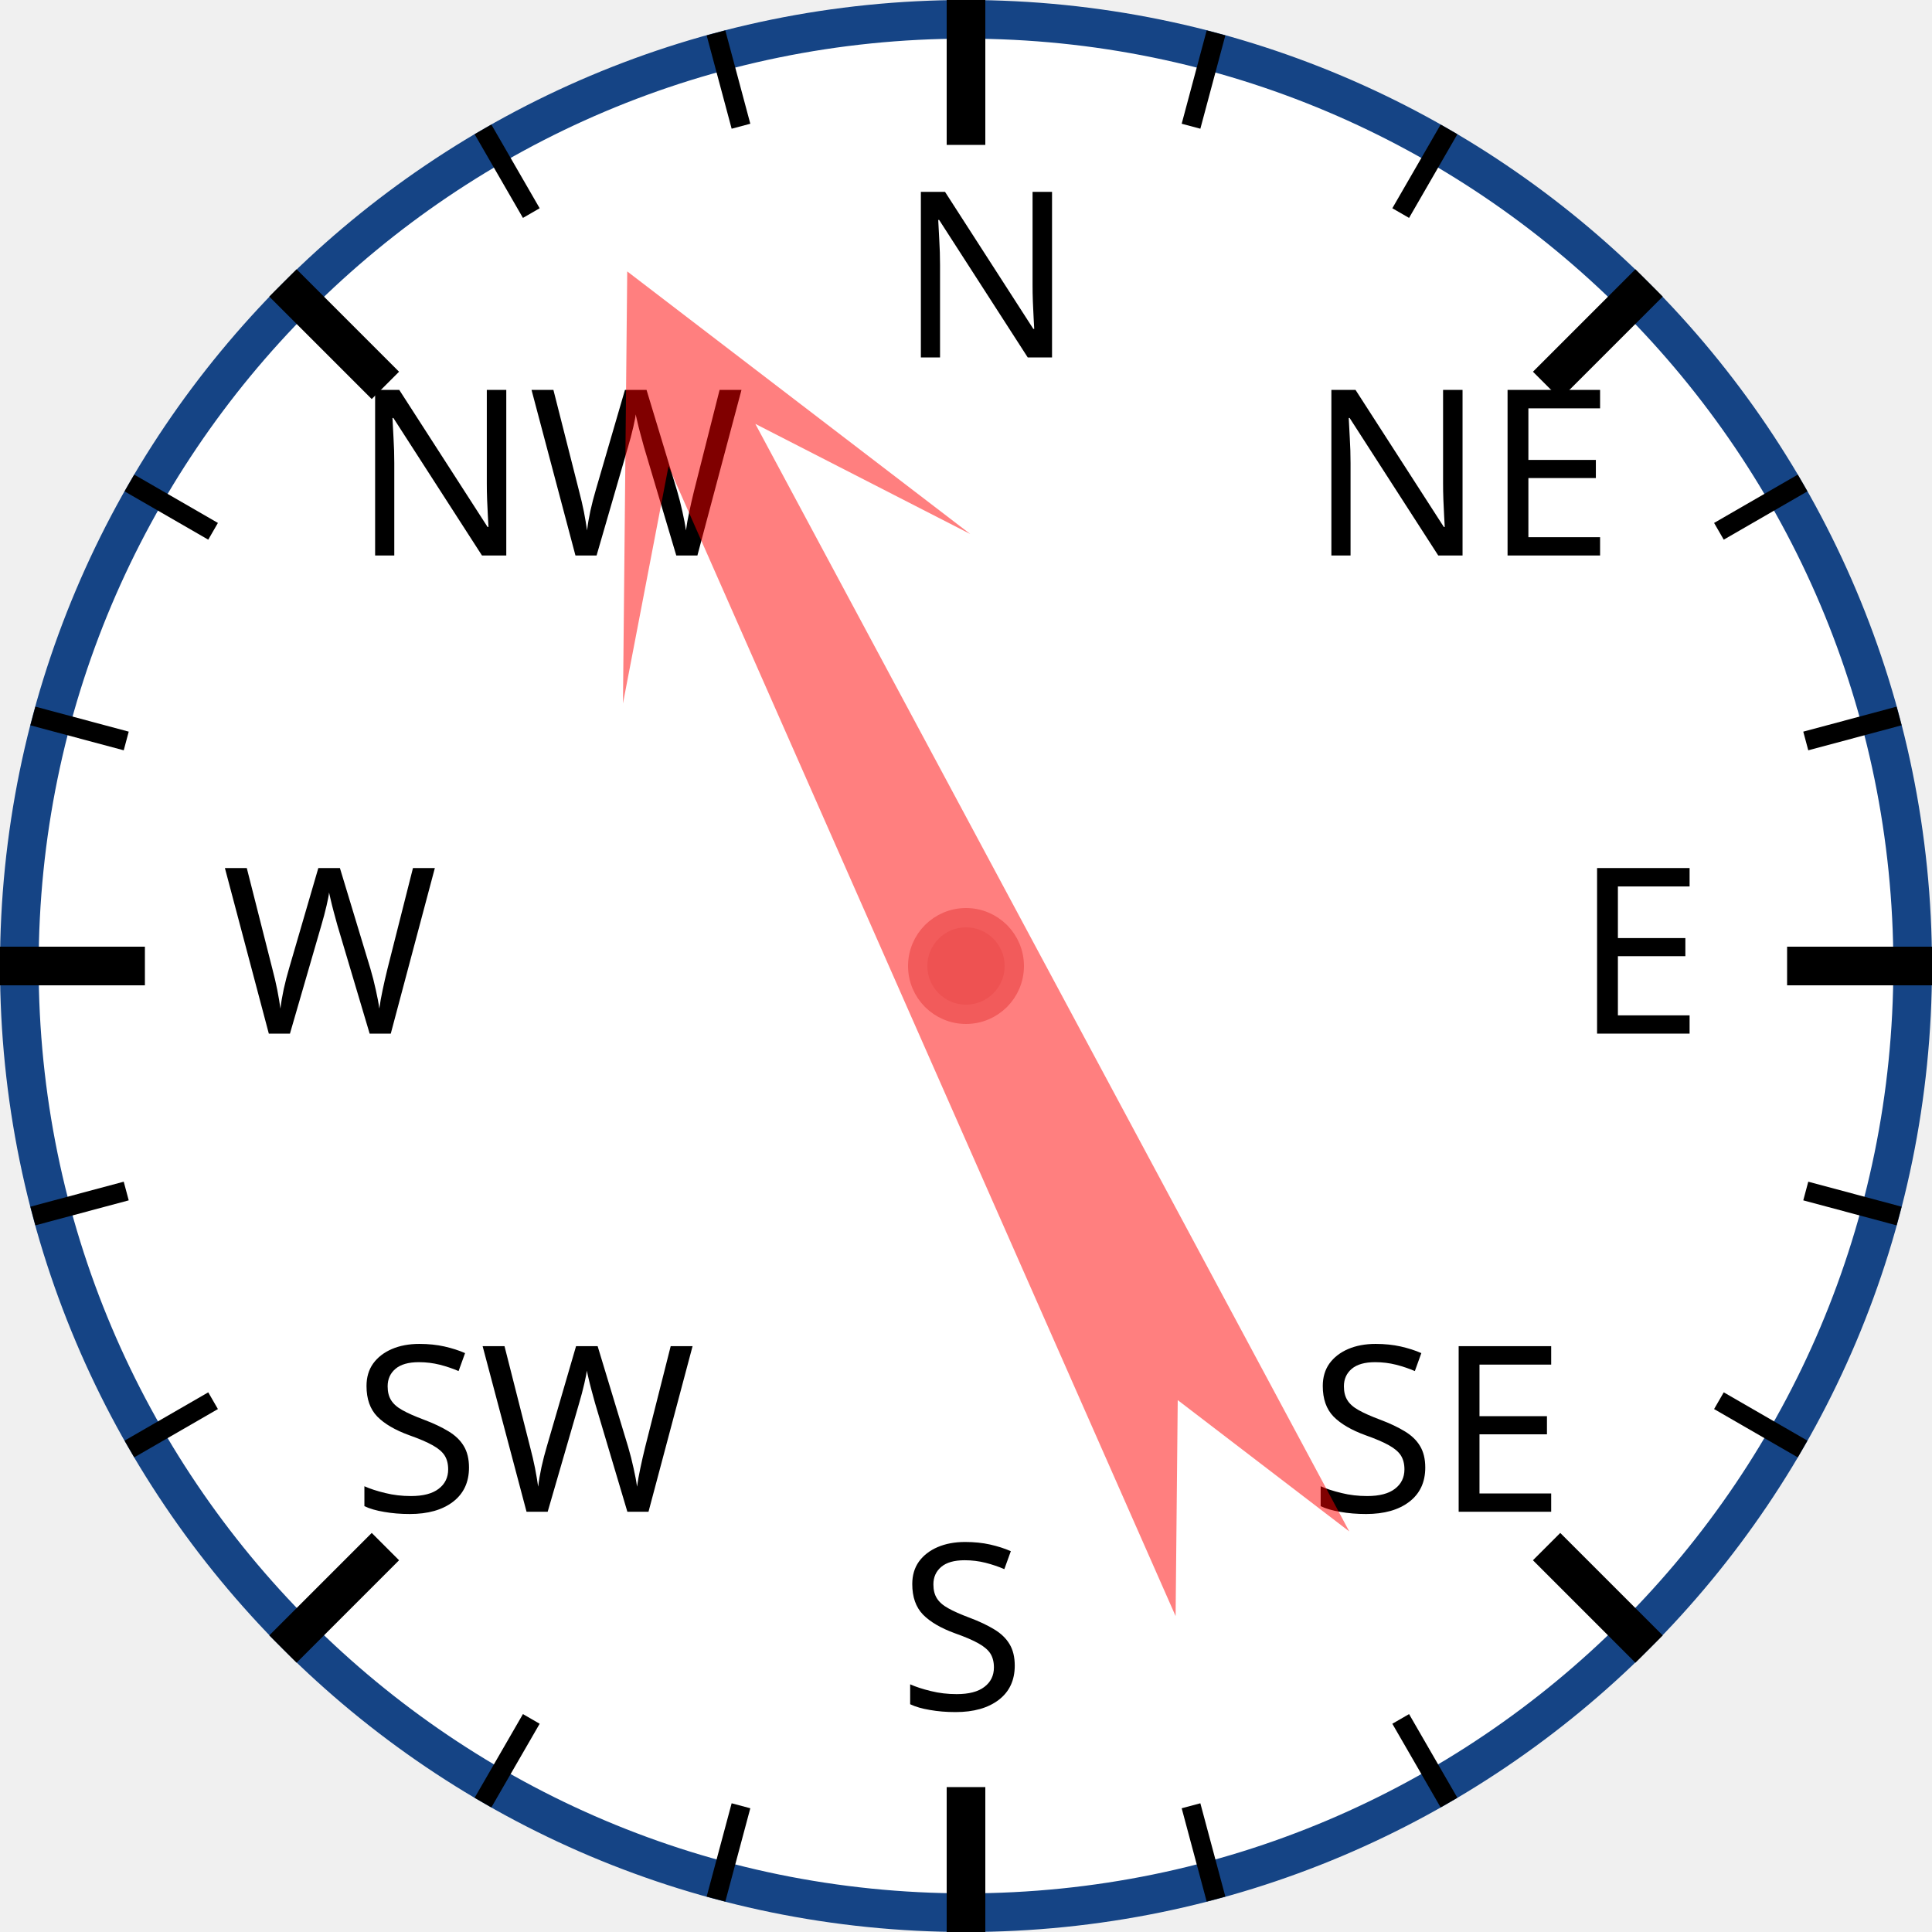
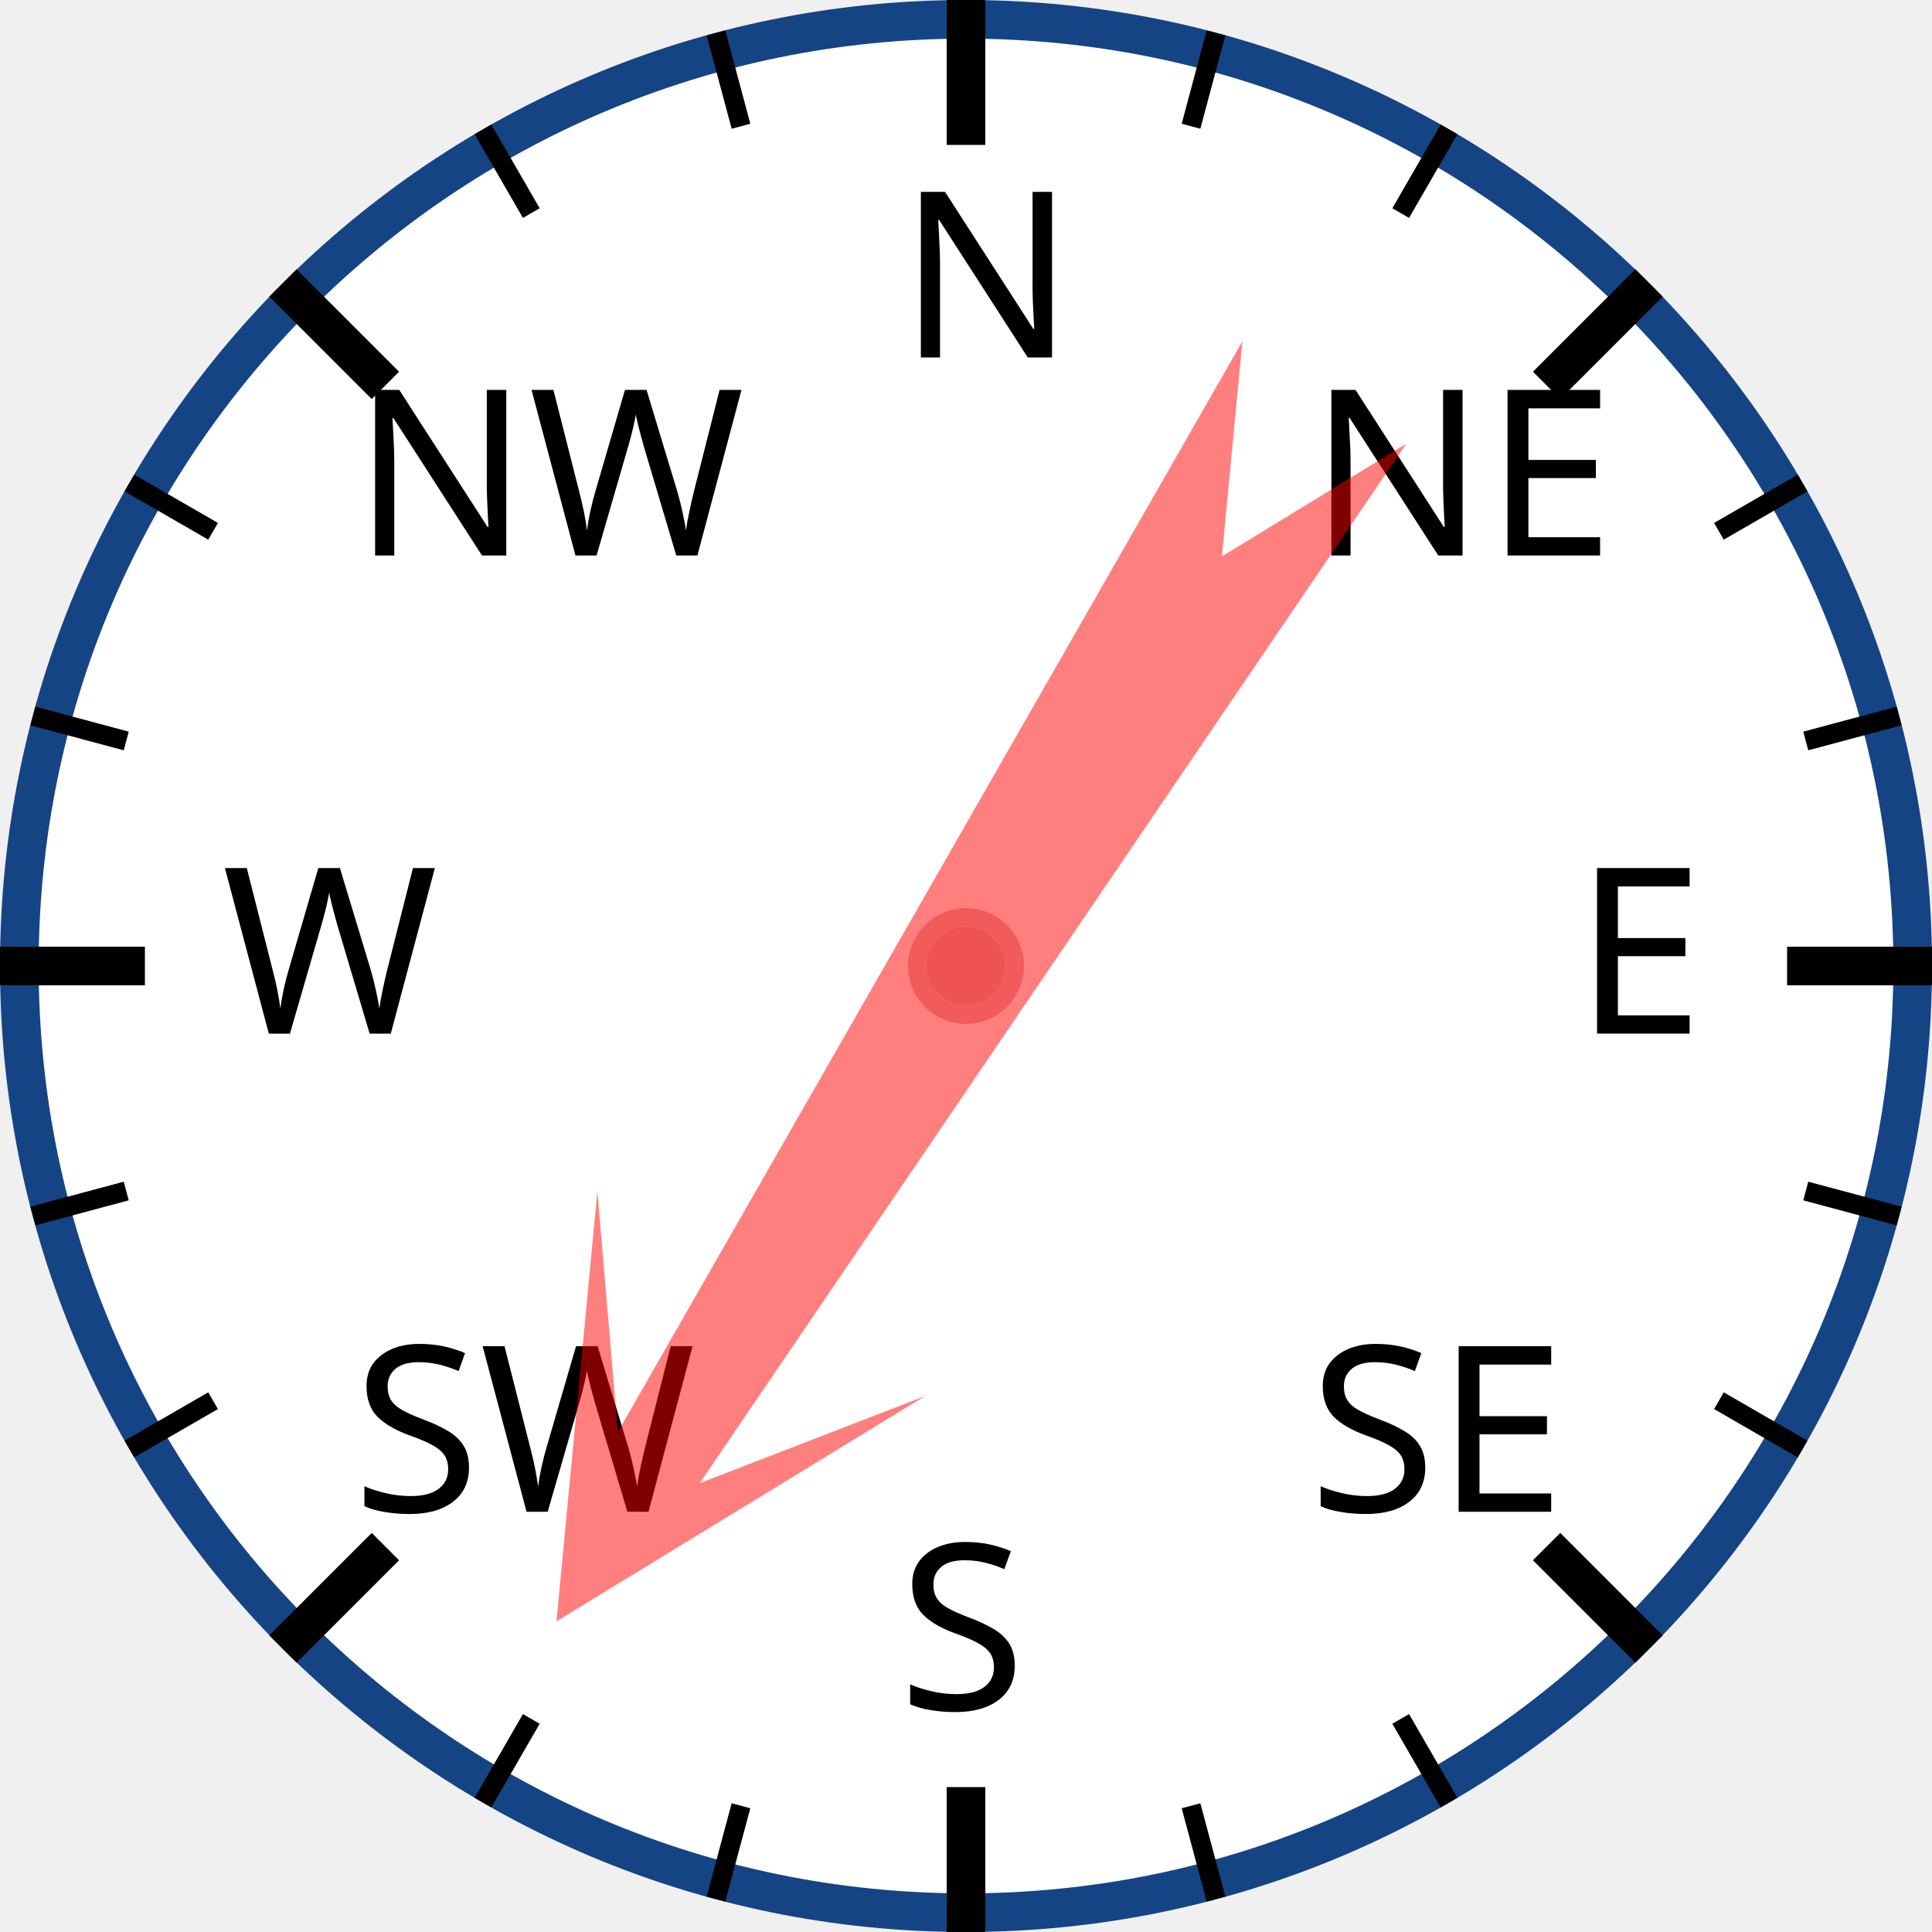
<svg xmlns="http://www.w3.org/2000/svg" width="120px" height="120px" viewBox="0 0 200 200">
  <circle cx="100" cy="100" r="98" style="fill: white; stroke: #154485; stroke-width: 4;" />
  <text x="93.0" y="37.0" style="font-family: sans-serif; font-size: 18pt;">N</text>
  <line x1="100.0" y1="0.0" x2="100.0" y2="15.0" style="stroke: black; stroke-width: 4;" />
  <line x1="74.118" y1="3.407" x2="76.706" y2="13.067" style="stroke: black; stroke-width: 2;" />
  <line x1="50" y1="13.397" x2="55" y2="22.058" style="stroke: black; stroke-width: 2;" />
  <text x="36.503" y="57.503" style="font-family: sans-serif; font-size: 18pt;">NW</text>
  <line x1="29.289" y1="29.289" x2="39.896" y2="39.896" style="stroke: black; stroke-width: 4;" />
  <line x1="13.397" y1="50" x2="22.058" y2="55" style="stroke: black; stroke-width: 2;" />
  <line x1="3.407" y1="74.118" x2="13.067" y2="76.706" style="stroke: black; stroke-width: 2;" />
  <text x="23.0" y="107.0" style="font-family: sans-serif; font-size: 18pt;">W</text>
  <line x1="0.0" y1="100.0" x2="15.0" y2="100.0" style="stroke: black; stroke-width: 4;" />
  <line x1="3.407" y1="125.882" x2="13.067" y2="123.294" style="stroke: black; stroke-width: 2;" />
  <line x1="13.397" y1="150" x2="22.058" y2="145" style="stroke: black; stroke-width: 2;" />
  <text x="36.503" y="156.497" style="font-family: sans-serif; font-size: 18pt;">SW</text>
  <line x1="29.289" y1="170.711" x2="39.896" y2="160.104" style="stroke: black; stroke-width: 4;" />
  <line x1="50" y1="186.603" x2="55" y2="177.942" style="stroke: black; stroke-width: 2;" />
  <line x1="74.118" y1="196.593" x2="76.706" y2="186.933" style="stroke: black; stroke-width: 2;" />
  <text x="93" y="177.0" style="font-family: sans-serif; font-size: 18pt;">S</text>
  <line x1="100" y1="200.0" x2="100" y2="185.0" style="stroke: black; stroke-width: 4;" />
  <line x1="125.882" y1="196.593" x2="123.294" y2="186.933" style="stroke: black; stroke-width: 2;" />
  <line x1="150.0" y1="186.603" x2="145.0" y2="177.942" style="stroke: black; stroke-width: 2;" />
  <text x="135.497" y="156.497" style="font-family: sans-serif; font-size: 18pt;">SE</text>
  <line x1="170.711" y1="170.711" x2="160.104" y2="160.104" style="stroke: black; stroke-width: 4;" />
  <line x1="186.603" y1="150" x2="177.942" y2="145" style="stroke: black; stroke-width: 2;" />
  <line x1="196.593" y1="125.882" x2="186.933" y2="123.294" style="stroke: black; stroke-width: 2;" />
  <text x="163.0" y="107" style="font-family: sans-serif; font-size: 18pt;">E</text>
  <line x1="200.0" y1="100" x2="185.0" y2="100" style="stroke: black; stroke-width: 4;" />
  <line x1="196.593" y1="74.118" x2="186.933" y2="76.706" style="stroke: black; stroke-width: 2;" />
  <line x1="186.603" y1="50" x2="177.942" y2="55" style="stroke: black; stroke-width: 2;" />
  <text x="135.497" y="57.503" style="font-family: sans-serif; font-size: 18pt;">NE</text>
  <line x1="170.711" y1="29.289" x2="160.104" y2="39.896" style="stroke: black; stroke-width: 4;" />
  <line x1="150" y1="13.397" x2="145" y2="22.058" style="stroke: black; stroke-width: 2;" />
  <line x1="125.882" y1="3.407" x2="123.294" y2="13.067" style="stroke: black; stroke-width: 2;" />
-   <polygon points="100 20 120 60 105 40 110 170 100 150 90 170 95 40 80 60" style="fill: red; fill-opacity: 0.5;" transform="rotate(334,100,100)" />
+   <polygon points="100 20 120 60 105 40 110 170 100 150 90 170 95 40 80 60" style="fill: red; fill-opacity: 0.5;" transform="rotate(212,100,100)" />
  <circle cx="100" cy="100" r="5" style="fill: #EE5252; stroke: #F25B5B; stroke-width: 2;" />
</svg>
